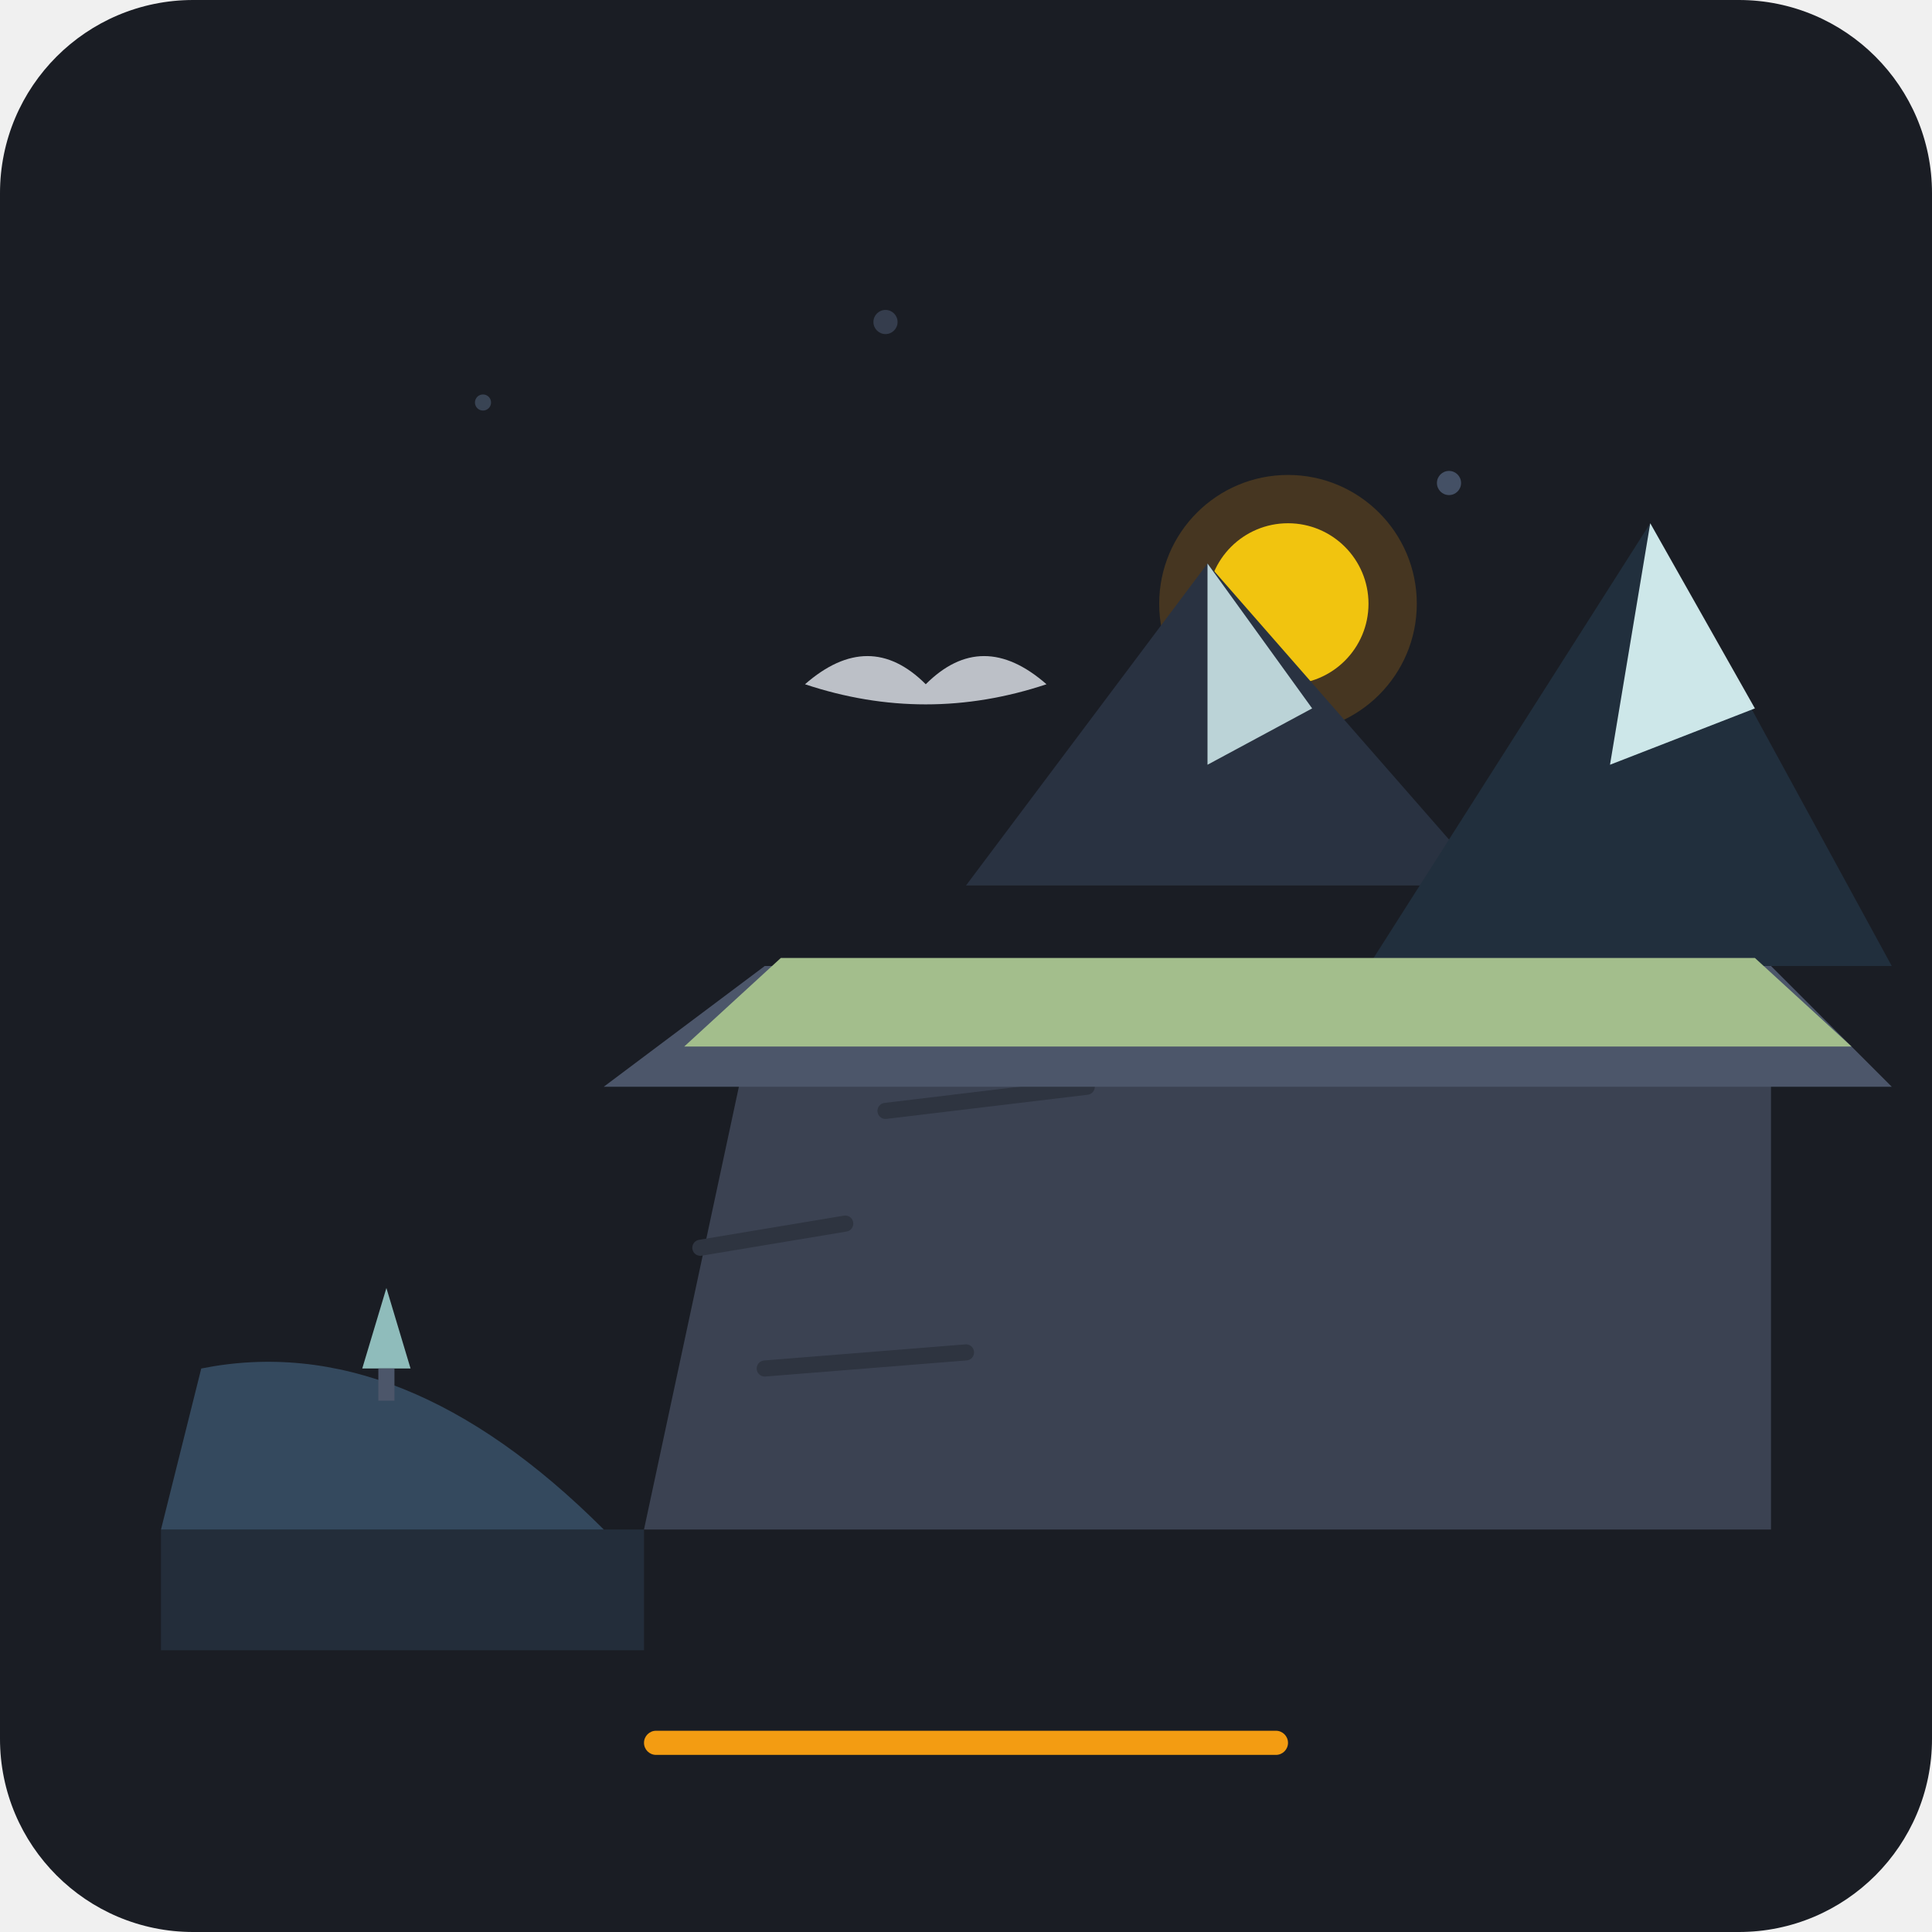
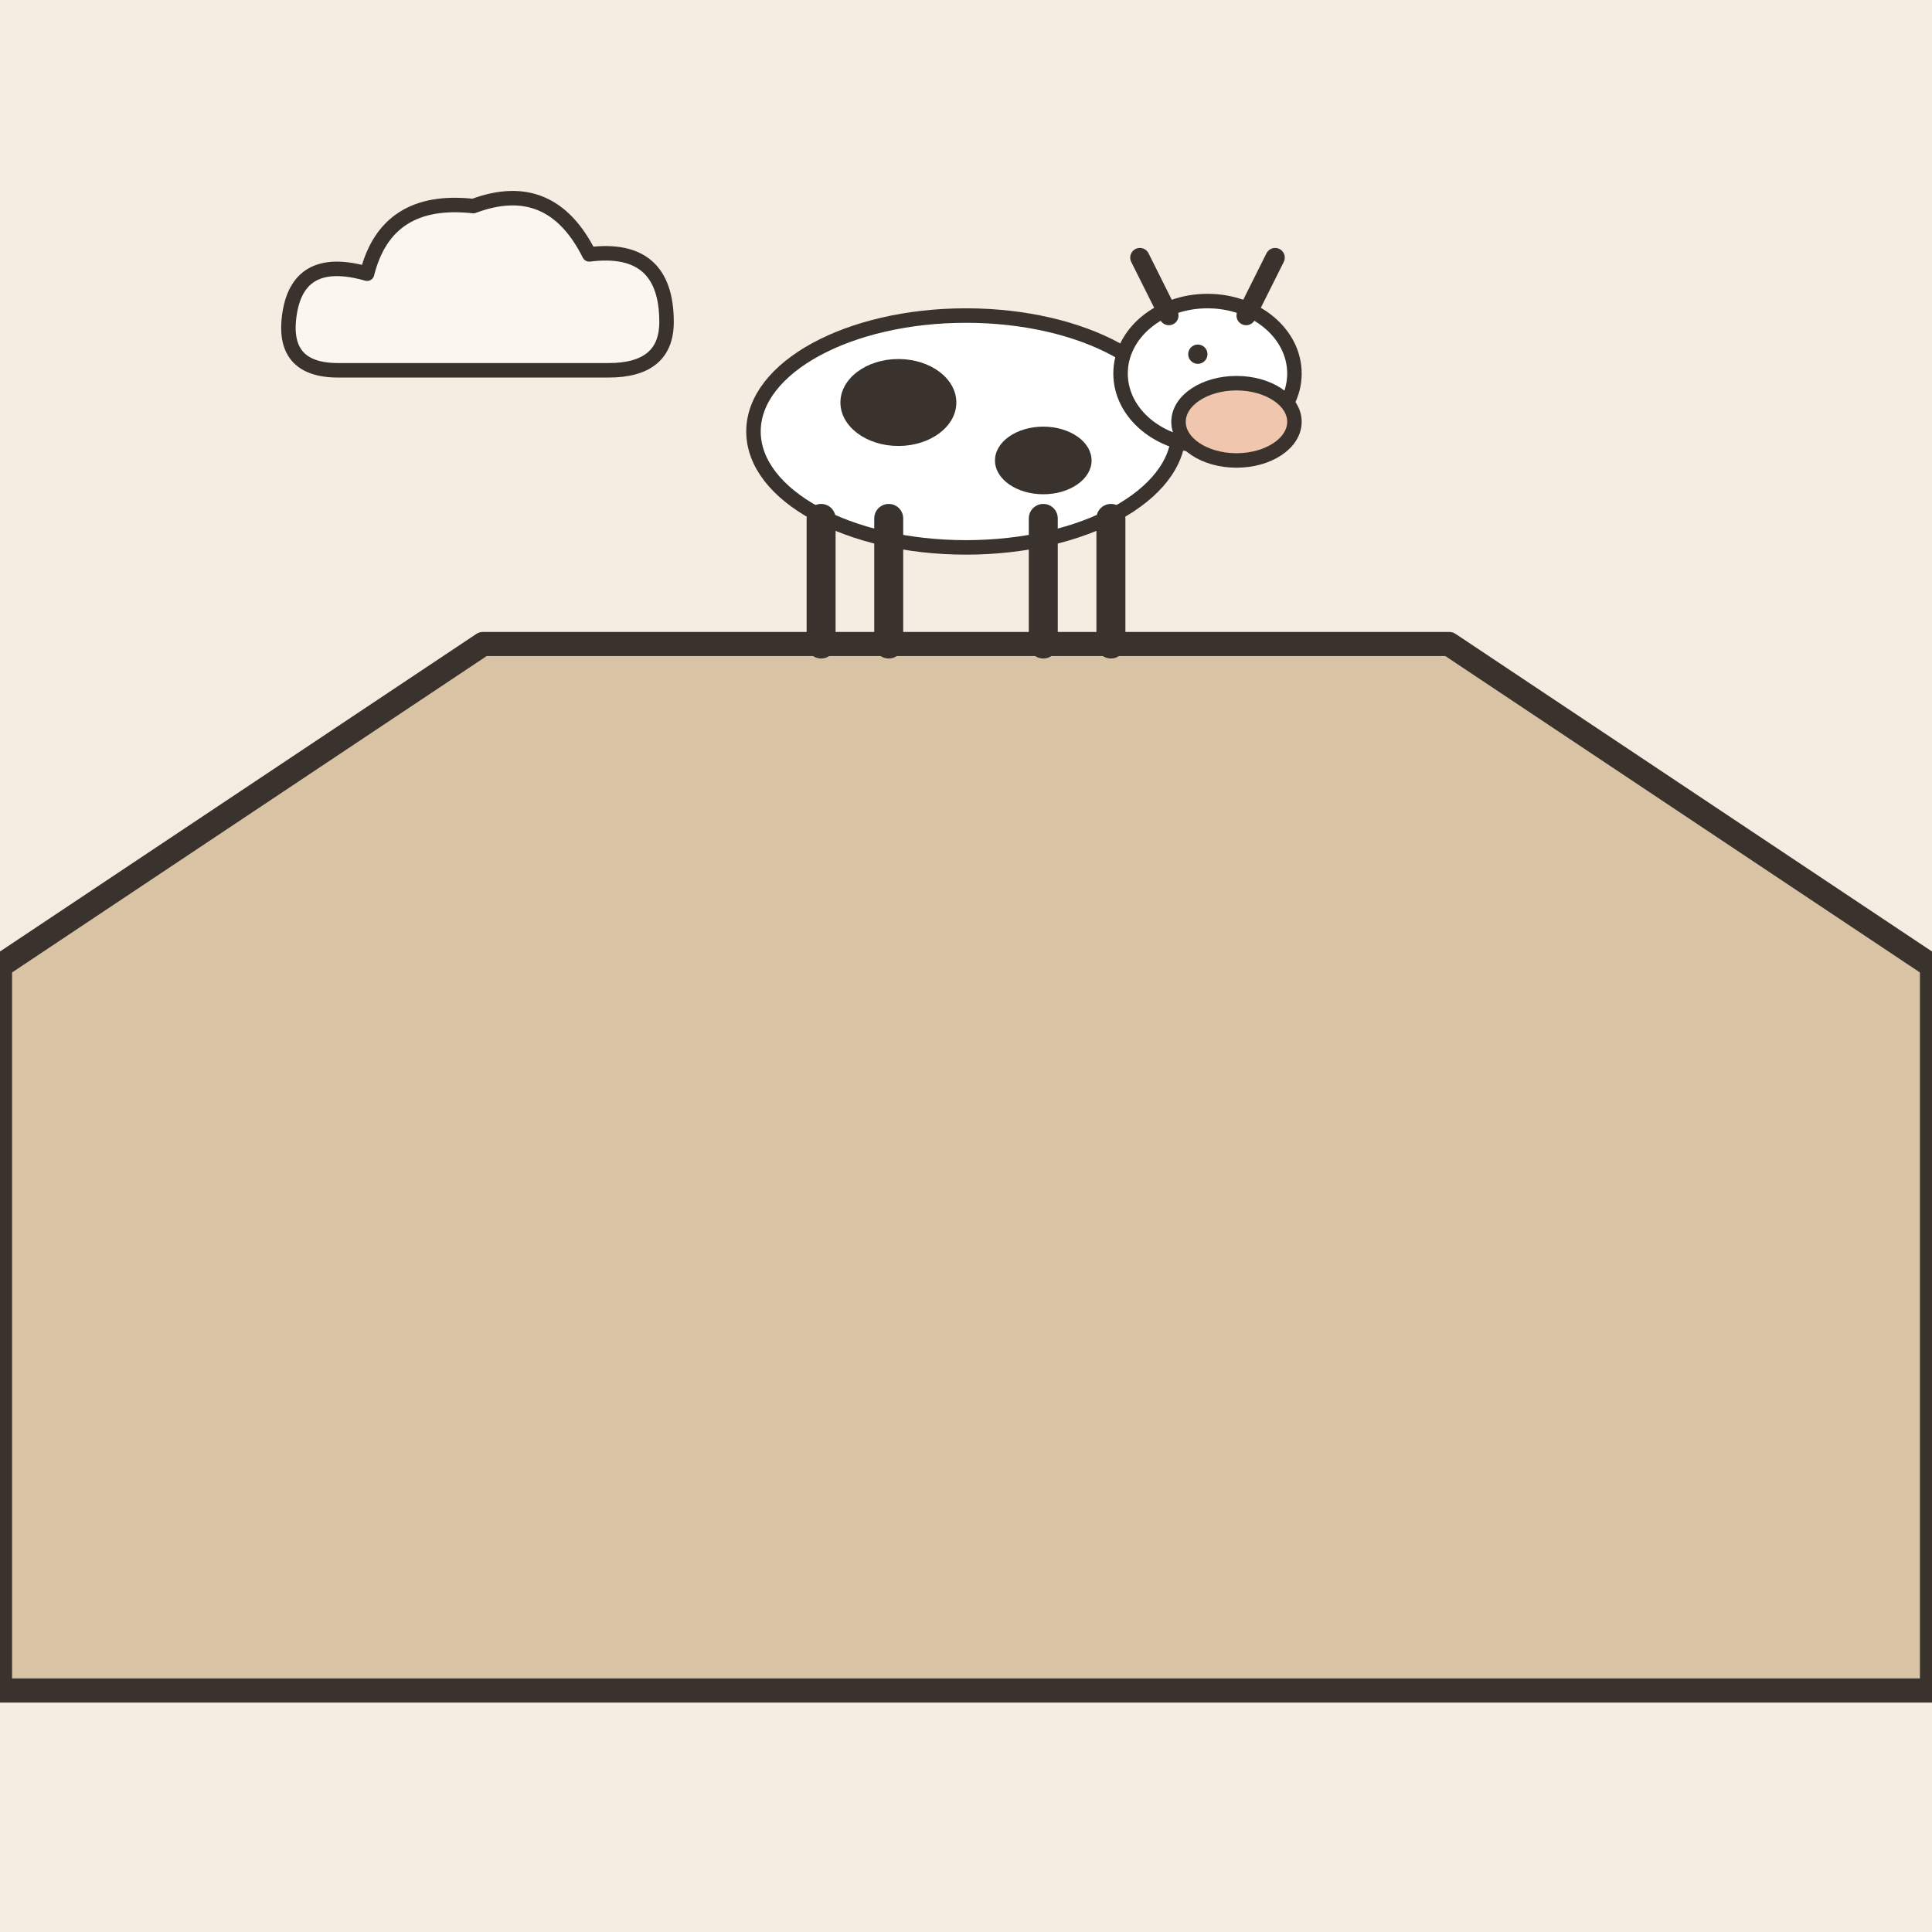
- <svg xmlns="http://www.w3.org/2000/svg" width="240" height="240" viewBox="0 0 240 240">
-   <rect width="240" height="240" rx="24" fill="#1A1D24" />
-   <circle cx="180" cy="60" r="1.5" fill="#4F5D75" opacity="0.8" />
-   <circle cx="60" cy="50" r="1" fill="#4F5D75" opacity="0.6" />
-   <circle cx="110" cy="40" r="1.5" fill="#4F5D75" opacity="0.5" />
-   <circle cx="210" cy="90" r="1" fill="#4F5D75" opacity="0.7" />
-   <circle cx="160" cy="75" r="16" fill="#F39C12" opacity="0.2" />
-   <circle cx="160" cy="75" r="10" fill="#F1C40F" />
-   <path d="M 20 190 L 80 190 L 80 205 L 20 205 Z" fill="#2C3E50" opacity="0.5" />
-   <path d="M 25 170 Q 50 165 75 190 L 20 190 Z" fill="#34495E" />
-   <polygon points="120,110 150,70 185,110" fill="#293241" />
-   <polygon points="150,70 163,88 150,95" fill="#E0FBFC" opacity="0.8" />
-   <polygon points="170,120 205,65 235,120" fill="#212F3D" />
-   <polygon points="205,65 218,88 200,95" fill="#E0FBFC" opacity="0.9" />
-   <path d="M 80 190 L 95 120 L 220 120 L 220 190 Z" fill="#3B4252" />
-   <path d="M 87 155 L 105 152 M 95 170 L 120 168 M 110 138 L 135 135" stroke="#2E3440" stroke-width="2" stroke-linecap="round" />
-   <path d="M 95 120 L 220 120 L 235 135 L 75 135 Z" fill="#4C566A" />
-   <path d="M 97 119 L 218 119 L 230 130 L 85 130 Z" fill="#A3BE8C" />
-   <path d="M 45 170 L 48 160 L 51 170 Z" fill="#8FBCBB" />
-   <rect x="47" y="170" width="2" height="4" fill="#4C566A" />
-   <path d="M 100 85 Q 108 78 115 85 Q 122 78 130 85 Q 115 90 100 85 Z" fill="#E5E9F0" opacity="0.8" />
-   <rect x="80" y="215" width="80" height="3" rx="1.5" fill="#F39C12" />
+ <svg xmlns="http://www.w3.org/2000/svg" viewBox="0 0 240 240" data-style="editorial">
+   <rect width="240" height="240" fill="#F4EDE2" />
+   <path d="M0 120L60 80L180 80L240 120L240 210L0 210Z" fill="#D8C3A5" stroke="#3A332D" stroke-width="3" stroke-linecap="round" stroke-linejoin="round" />
+   <g transform="translate(120 80) scale(0.6 0.6)">
+     <ellipse cx="0" cy="-44" rx="44" ry="24" fill="#FFFFFF" stroke="#3A332D" stroke-width="3" stroke-linecap="round" stroke-linejoin="round" />
+     <ellipse cx="-14" cy="-50" rx="12" ry="9" fill="#3A332D" />
+     <ellipse cx="16" cy="-38" rx="10" ry="7" fill="#3A332D" />
+     <path d="M-30 -26L-30 0" stroke="#3A332D" stroke-width="6" stroke-linecap="round" fill="none" />
+     <path d="M-16 -26L-16 0" stroke="#3A332D" stroke-width="6" stroke-linecap="round" fill="none" />
+     <path d="M16 -26L16 0" stroke="#3A332D" stroke-width="6" stroke-linecap="round" fill="none" />
+     <path d="M30 -26L30 0" stroke="#3A332D" stroke-width="6" stroke-linecap="round" fill="none" />
+     <ellipse cx="50" cy="-56" rx="18" ry="15" fill="#FFFFFF" stroke="#3A332D" stroke-width="3" stroke-linecap="round" stroke-linejoin="round" />
+     <ellipse cx="56" cy="-46" rx="12" ry="8" fill="#F0C7AE" stroke="#3A332D" stroke-width="3" stroke-linecap="round" stroke-linejoin="round" />
+     <path d="M42 -68L36 -80M58 -68L64 -80" fill="none" stroke="#3A332D" stroke-width="4" stroke-linecap="round" stroke-linejoin="round" />
+     <circle cx="48" cy="-60" r="2" fill="#3A332D" />
+   </g>
+   <g transform="translate(60 40) scale(0.6 0.6)">
+     <path d="M-30 10Q-42 10 -40 -2Q-38 -14 -24 -10Q-20 -26 -2 -24Q14 -30 22 -14Q38 -16 38 0Q38 10 26 10Z" fill="#FBF6EE" stroke="#3A332D" stroke-width="3" stroke-linecap="round" stroke-linejoin="round" />
+   </g>
</svg>
